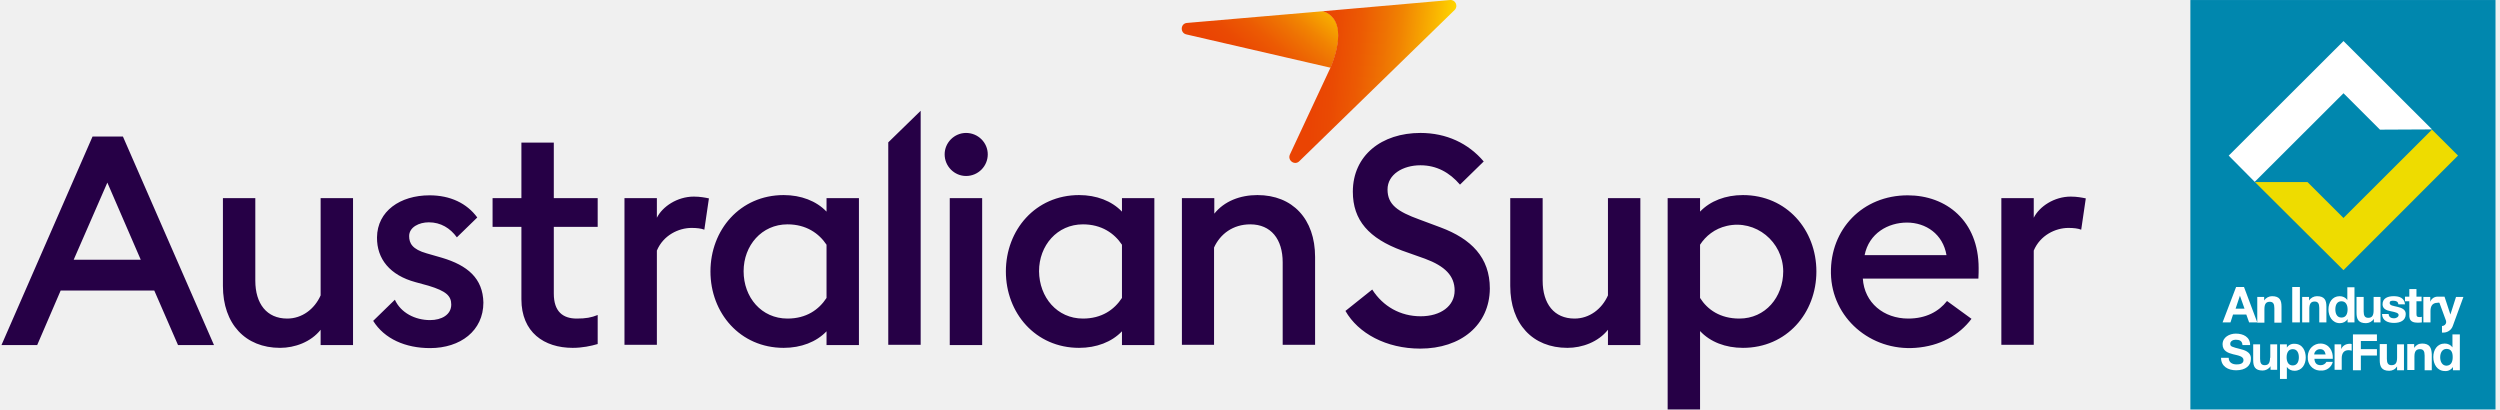
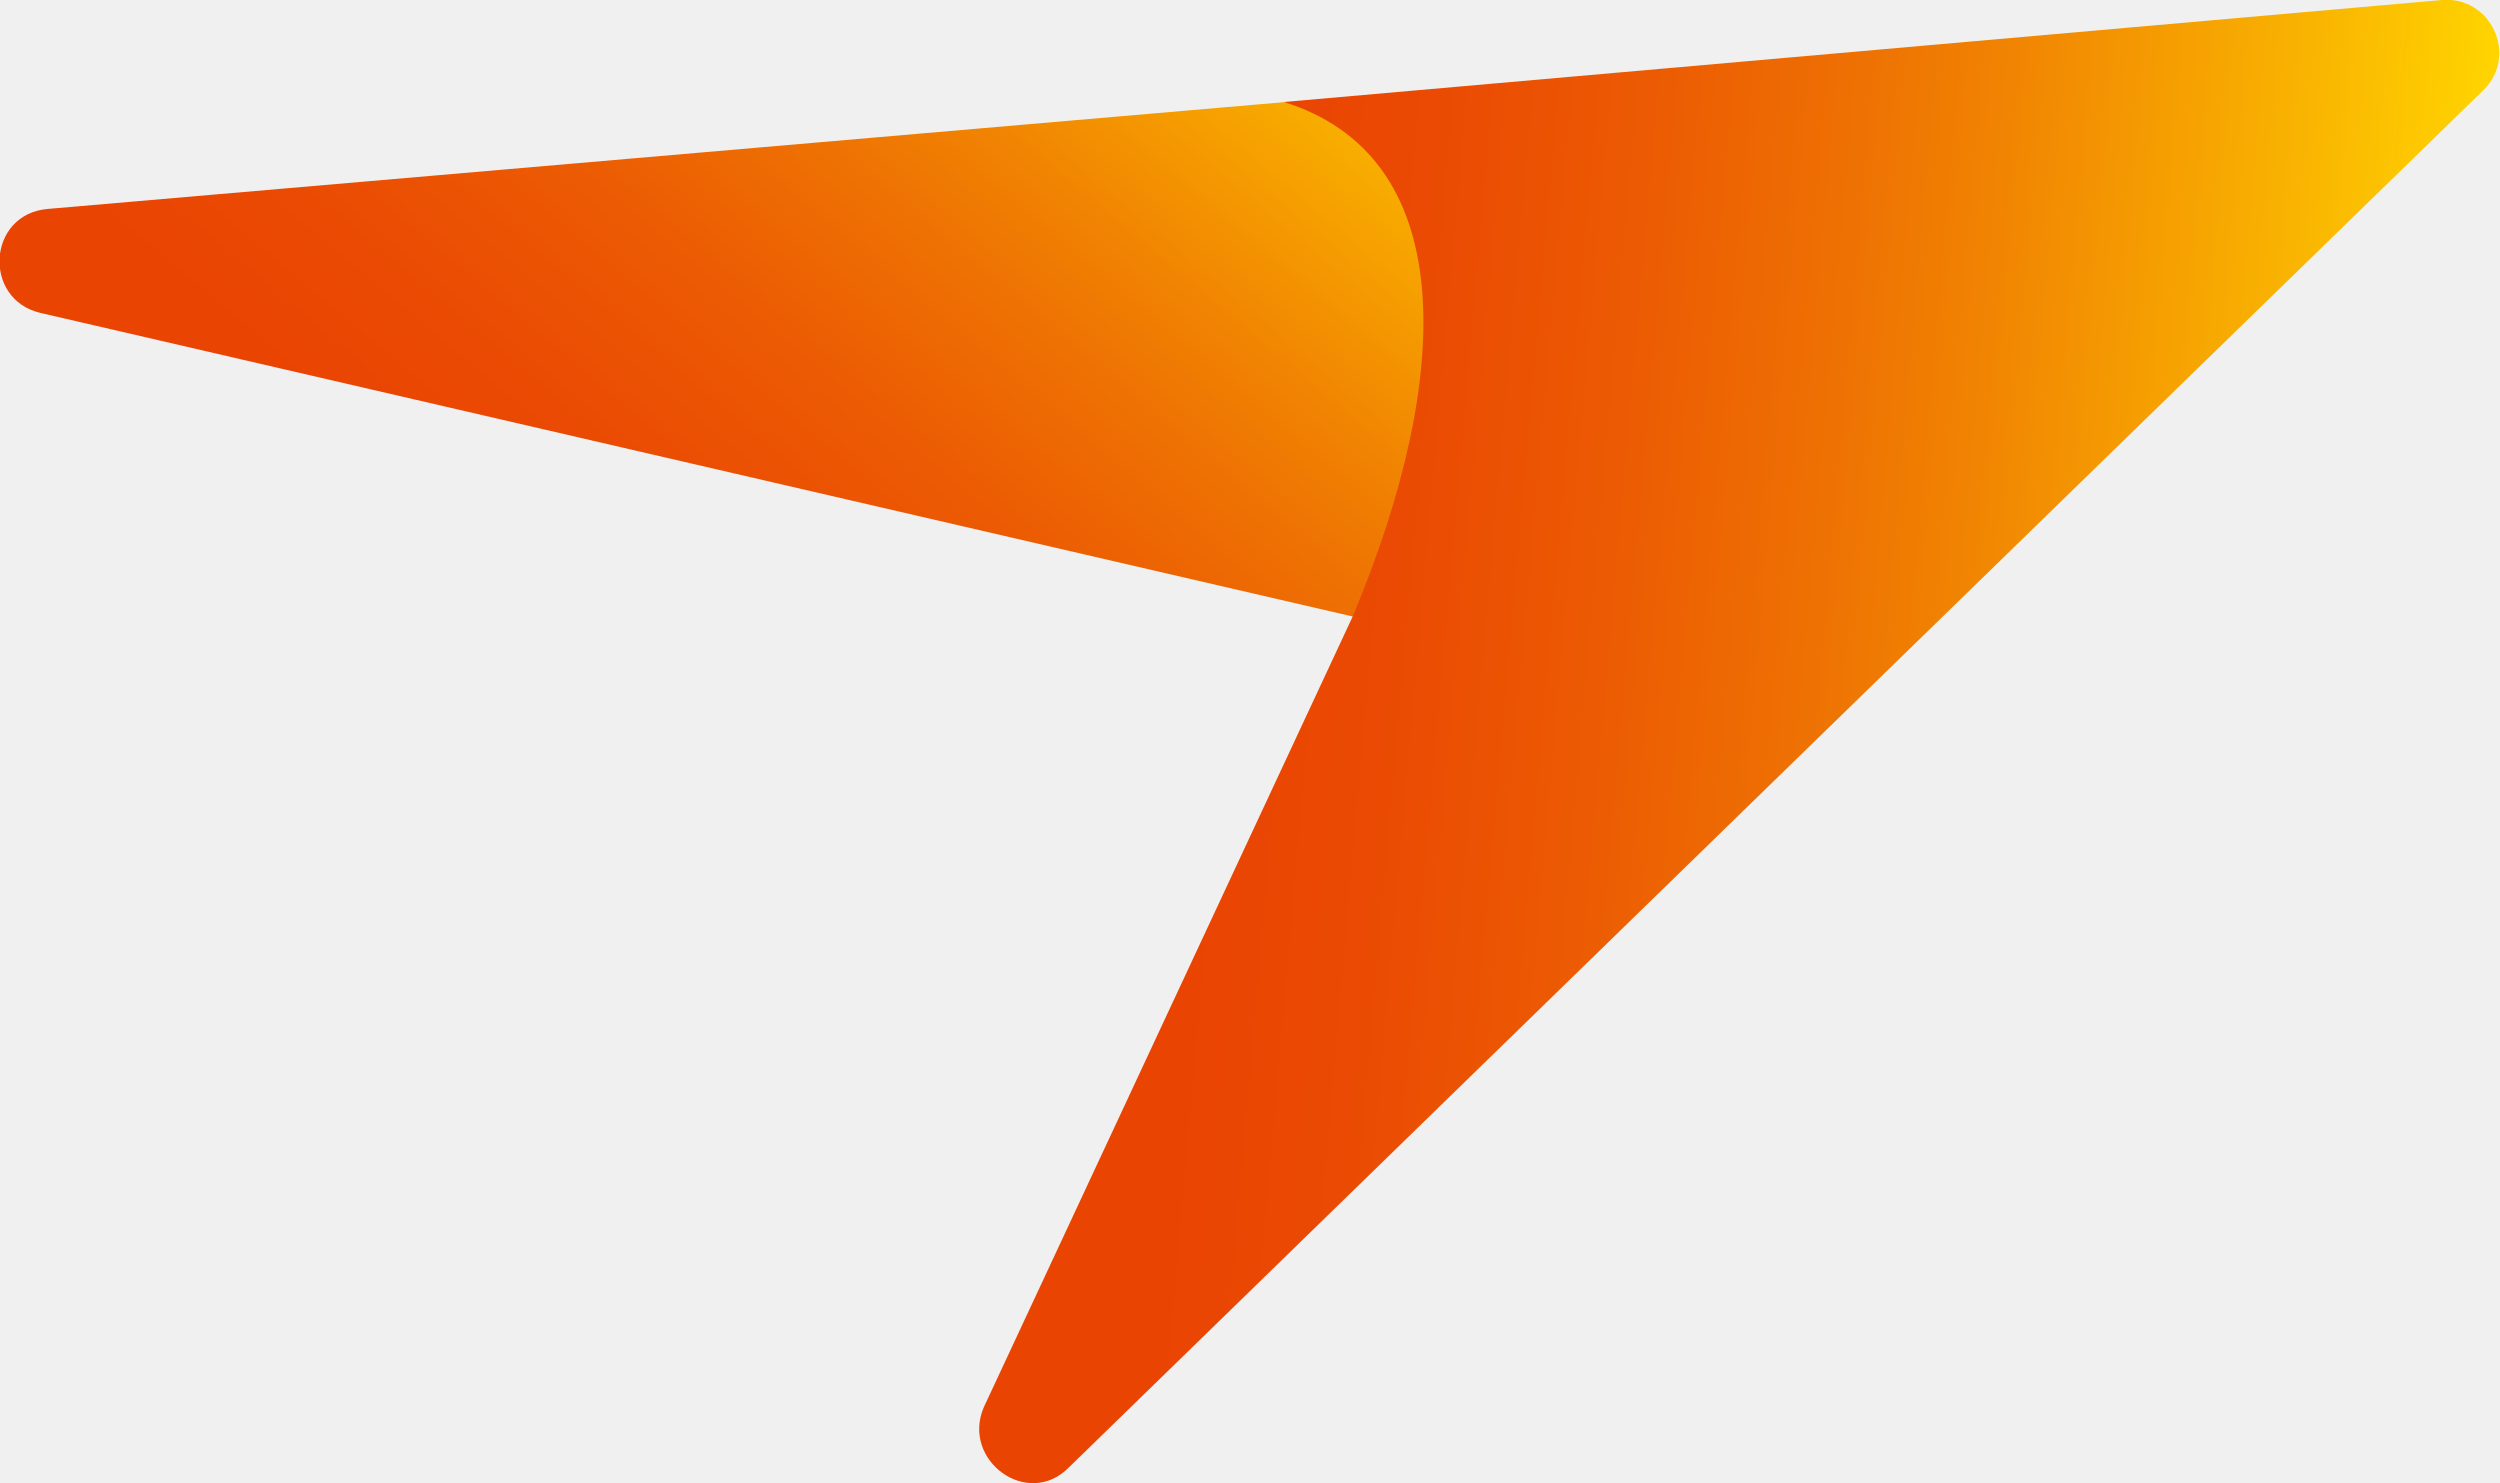
- <svg xmlns="http://www.w3.org/2000/svg" viewBox="0 0 232 38" fill="none">
-   <path d="M231.583 0.002H203.268V37.998H231.583V0.002Z" fill="#0087AE" />
-   <path d="M225.688 12.027L217.473 20.227L214.135 16.895H209.258L217.473 25.071L228.103 14.438L225.688 12.027Z" fill="#EEDC00" />
-   <path d="M209.238 16.876L206.824 14.442L217.477 3.809L225.693 12.008L220.863 12.032L217.477 8.653L209.238 16.876ZM207.936 32.401C207.108 32.188 206.966 32.164 206.966 31.904C206.966 31.644 207.25 31.526 207.463 31.526C207.818 31.526 208.078 31.621 208.102 32.023H208.812C208.812 31.266 208.173 30.959 207.486 30.959C206.895 30.959 206.255 31.29 206.255 31.952C206.255 32.566 206.752 32.755 207.226 32.873C207.723 32.991 208.197 33.062 208.197 33.417C208.197 33.771 207.818 33.818 207.557 33.818C207.179 33.818 206.824 33.653 206.824 33.204H206.113C206.113 34.007 206.776 34.362 207.51 34.362C208.41 34.362 208.883 33.913 208.883 33.322C208.931 32.613 208.173 32.471 207.936 32.401ZM210.659 33.204C210.659 33.676 210.517 33.889 210.162 33.889C209.854 33.889 209.736 33.7 209.736 33.298V31.952H209.096V33.417C209.096 34.007 209.262 34.385 209.972 34.385C210.256 34.385 210.541 34.244 210.706 33.984V34.315H211.322V31.952H210.683V33.204H210.659ZM213.973 33.18C213.973 33.818 213.618 34.409 212.932 34.409C212.648 34.409 212.387 34.291 212.221 34.055V35.165H211.582V31.952H212.221V32.259C212.363 32.023 212.648 31.881 212.932 31.904C213.666 31.904 213.973 32.542 213.973 33.18ZM213.334 33.157C213.334 32.779 213.192 32.401 212.766 32.401C212.34 32.401 212.198 32.779 212.198 33.157C212.198 33.535 212.34 33.913 212.766 33.913C213.192 33.913 213.334 33.535 213.334 33.157ZM216.483 33.298H214.778C214.802 33.7 214.991 33.889 215.37 33.889C215.583 33.889 215.796 33.771 215.891 33.582H216.483C216.365 34.078 215.891 34.433 215.37 34.385C215.323 34.385 215.276 34.385 215.228 34.385C214.589 34.338 214.115 33.771 214.163 33.133C214.163 33.109 214.163 33.086 214.163 33.038C214.186 32.377 214.731 31.857 215.37 31.881C216.128 31.904 216.53 32.566 216.483 33.298ZM215.82 32.897C215.749 32.566 215.607 32.401 215.299 32.401C215.015 32.401 214.778 32.613 214.755 32.897H215.82ZM217.264 32.401V31.952H216.649V34.315H217.312V33.251C217.312 32.826 217.477 32.495 217.951 32.495C218.045 32.495 218.14 32.519 218.235 32.542V31.928C218.164 31.904 218.117 31.904 218.045 31.904C217.69 31.904 217.383 32.093 217.264 32.401ZM219.087 31.644H220.579V31.03H218.353V34.362H219.087V32.991H220.579V32.401H219.087V31.644ZM222.449 33.204C222.449 33.7 222.283 33.889 221.928 33.889C221.62 33.889 221.502 33.7 221.502 33.298V31.928H220.839V33.417C220.839 34.007 221.005 34.409 221.715 34.409C222.023 34.409 222.283 34.267 222.449 34.007V34.362H223.088V31.952H222.449V33.204V33.204ZM224.769 31.881C224.461 31.881 224.201 32.023 224.035 32.282V31.928H223.396V34.338H224.059V33.086C224.059 32.59 224.225 32.401 224.58 32.401C224.888 32.401 225.006 32.59 225.006 32.991V34.362H225.669V32.873C225.645 32.282 225.479 31.881 224.769 31.881ZM227.61 31.03H228.273V34.362H227.634V34.055C227.468 34.315 227.184 34.456 226.9 34.433C226.166 34.433 225.811 33.795 225.811 33.133C225.811 32.471 226.166 31.881 226.876 31.881C227.16 31.881 227.421 31.999 227.587 32.235V31.03H227.61ZM227.61 33.133C227.61 32.731 227.492 32.377 227.042 32.377C226.616 32.377 226.45 32.779 226.45 33.157C226.45 33.535 226.616 33.937 227.042 33.937C227.492 33.913 227.61 33.535 227.61 33.133ZM213.429 29.919V26.635H212.719V29.919H213.429ZM215.891 29.919V28.454C215.891 27.864 215.725 27.486 215.015 27.486C214.731 27.486 214.447 27.627 214.281 27.887V27.556H213.642V29.919H214.305V28.667C214.305 28.194 214.447 27.982 214.802 27.982C215.11 27.982 215.228 28.171 215.228 28.573V29.919H215.891V29.919ZM217.856 29.919V29.612C217.714 29.849 217.43 29.99 217.146 29.99C216.436 29.99 216.08 29.352 216.08 28.714C216.08 28.076 216.436 27.486 217.122 27.486C217.406 27.486 217.667 27.604 217.832 27.84V26.659H218.495V29.919H217.856ZM217.856 28.714C217.856 28.336 217.714 27.958 217.288 27.958C216.862 27.958 216.72 28.313 216.72 28.714C216.72 29.092 216.862 29.47 217.288 29.47C217.714 29.47 217.856 29.116 217.856 28.714ZM220.91 29.919V27.556H220.271V28.809C220.271 29.281 220.129 29.494 219.774 29.494C219.466 29.494 219.348 29.305 219.348 28.903V27.556H218.685V29.021C218.685 29.612 218.85 29.99 219.561 29.99C219.845 29.99 220.129 29.849 220.295 29.589V29.919H220.91V29.919ZM222.496 28.478C222.118 28.384 221.762 28.36 221.762 28.124C221.762 27.887 221.976 27.911 222.118 27.911C222.354 27.911 222.544 27.982 222.567 28.242H223.183C223.136 27.651 222.662 27.486 222.141 27.486C221.62 27.486 221.1 27.651 221.1 28.242C221.1 28.667 221.478 28.809 221.857 28.88C222.331 28.974 222.591 29.045 222.591 29.234C222.591 29.423 222.354 29.541 222.165 29.541C221.905 29.541 221.668 29.423 221.668 29.14H221.052C221.076 29.778 221.62 29.967 222.165 29.967C222.733 29.967 223.254 29.754 223.254 29.14C223.254 28.714 222.875 28.573 222.496 28.478ZM224.367 29.943C224.485 29.943 224.627 29.943 224.746 29.919V29.4C224.674 29.423 224.603 29.423 224.532 29.423C224.319 29.423 224.248 29.376 224.248 29.14V27.958H224.722V27.533H224.248V26.824H223.585V27.533H223.183V27.958H223.585V29.352C223.609 29.849 223.964 29.943 224.367 29.943ZM226.379 28.1L226.995 29.778C227.042 29.967 226.947 30.156 226.758 30.227C226.711 30.227 226.687 30.25 226.64 30.25H226.616V30.865H226.687C227.089 30.888 227.468 30.652 227.61 30.274L228.605 27.556H227.918L227.397 29.187L226.853 27.533H226.142C225.858 27.556 225.621 27.745 225.527 28.005V27.556H224.888V29.919H225.55V28.856C225.55 28.431 225.716 28.1 226.19 28.1C226.261 28.076 226.308 28.076 226.379 28.1ZM206.989 29.919H206.255L207.51 26.635H208.244L209.475 29.919H208.718L208.457 29.187H207.226L206.989 29.919ZM207.463 28.643H208.291L207.865 27.438L207.463 28.643ZM211.724 29.919V28.454C211.724 27.864 211.559 27.486 210.848 27.486C210.564 27.486 210.28 27.627 210.114 27.887V27.556H209.475V29.943H210.138V28.691C210.138 28.218 210.28 28.005 210.635 28.005C210.943 28.005 211.061 28.194 211.061 28.596V29.943H211.724V29.919Z" fill="white" />
-   <path d="M9.962 16.945L13.063 24.105H6.837L9.962 16.945ZM8.589 12.668L0.137 32.021H3.451L5.629 26.964H14.318L16.52 32.021H19.858L11.406 12.668H8.589ZM32.761 18.386H29.754V27.413C29.186 28.689 28.026 29.563 26.653 29.563C24.759 29.563 23.693 28.193 23.693 26.042V18.386H20.687V26.538C20.687 30.059 22.77 32.281 25.99 32.281C27.363 32.281 28.855 31.737 29.754 30.603V32.021H32.761V18.386V18.386ZM57.951 31.997H60.958V23.254C61.55 21.836 62.97 21.151 64.178 21.151C64.651 21.151 65.077 21.198 65.362 21.316L65.788 18.41C65.456 18.339 64.959 18.244 64.391 18.244C62.852 18.244 61.479 19.166 60.958 20.206V18.386H57.951V31.997V31.997ZM72.724 32.281C68.676 32.281 65.93 29.043 65.93 25.192C65.93 21.34 68.676 18.103 72.724 18.103C74.334 18.103 75.755 18.646 76.702 19.639V18.386H79.709V32.021H76.702V30.745C75.755 31.737 74.334 32.281 72.724 32.281ZM73.079 29.563C74.832 29.563 75.992 28.736 76.702 27.649V22.71C75.992 21.647 74.808 20.82 73.079 20.82C70.688 20.82 69.007 22.781 69.007 25.168C69.007 27.602 70.665 29.563 73.079 29.563ZM82.431 31.997H85.438V10.281L82.431 13.211V31.997ZM89.652 16.331C88.563 16.331 87.663 15.432 87.663 14.322C87.663 13.235 88.563 12.337 89.652 12.337C90.765 12.337 91.664 13.235 91.664 14.322C91.664 15.432 90.765 16.331 89.652 16.331ZM88.137 18.386H91.144V32.021H88.137V18.386ZM100.14 32.281C96.092 32.281 93.345 29.043 93.345 25.192C93.345 21.34 96.092 18.103 100.14 18.103C101.75 18.103 103.171 18.646 104.118 19.639V18.386H107.124V32.021H104.118V30.745C103.171 31.737 101.75 32.281 100.14 32.281ZM100.495 29.563C102.247 29.563 103.407 28.736 104.118 27.649V22.71C103.407 21.647 102.224 20.82 100.495 20.82C98.104 20.82 96.423 22.781 96.423 25.168C96.447 27.602 98.104 29.563 100.495 29.563ZM109.657 31.997H112.664V22.97C113.232 21.718 114.416 20.82 116.026 20.82C117.944 20.82 119.033 22.191 119.033 24.341V31.997H122.04V23.845C122.04 20.324 119.956 18.103 116.689 18.103C115.079 18.103 113.611 18.67 112.688 19.828V18.386H109.681V31.997H109.657ZM124.857 28.854C126.041 30.934 128.645 32.351 131.794 32.351C135.582 32.351 138.233 30.154 138.257 26.775C138.257 23.892 136.529 22.167 133.688 21.104L131.723 20.371C129.71 19.639 128.763 19.001 128.763 17.583C128.763 16.189 130.184 15.338 131.817 15.338C133.309 15.338 134.516 16 135.487 17.134L137.689 14.984C136.268 13.306 134.232 12.337 131.817 12.337C128.219 12.337 125.543 14.416 125.543 17.796C125.543 20.442 127.035 22.12 130.113 23.254L132.243 24.01C134.09 24.695 134.99 25.593 134.99 26.964C134.99 28.405 133.688 29.35 131.841 29.35C129.947 29.35 128.337 28.429 127.343 26.869L124.857 28.854ZM152.225 18.386H149.218V27.413C148.65 28.689 147.49 29.563 146.117 29.563C144.223 29.563 143.158 28.193 143.158 26.042V18.386H140.151V26.538C140.151 30.059 142.234 32.281 145.454 32.281C146.827 32.281 148.319 31.737 149.218 30.603V32.021H152.225V18.386V18.386ZM154.758 18.386H157.765V19.639C158.712 18.646 160.133 18.103 161.743 18.103C165.815 18.103 168.561 21.34 168.561 25.192C168.561 29.043 165.815 32.281 161.743 32.281C160.133 32.281 158.712 31.737 157.765 30.721V37.999H154.758V18.386ZM161.411 29.563C163.826 29.563 165.483 27.578 165.483 25.168C165.46 22.427 162.926 20.348 160.251 20.962C159.115 21.222 158.286 21.907 157.765 22.71V27.649C158.452 28.736 159.635 29.563 161.411 29.563ZM185.725 31.997H188.732V23.254C189.324 21.836 190.744 21.151 191.952 21.151C192.425 21.151 192.852 21.198 193.136 21.316L193.562 18.41C193.23 18.339 192.733 18.244 192.165 18.244C190.626 18.244 189.253 19.166 188.732 20.206V18.386H185.725V31.997ZM41 23.916L39.603 23.514C38.254 23.136 37.969 22.569 37.969 21.907C37.969 21.08 38.893 20.631 39.792 20.631C40.905 20.631 41.781 21.174 42.397 22.025L44.291 20.182C43.32 18.859 41.781 18.126 39.863 18.126C37.141 18.126 35.01 19.591 34.986 22.025C34.963 24.034 36.194 25.546 38.561 26.184L39.769 26.515C41.402 27.011 41.876 27.46 41.876 28.263C41.876 29.209 40.976 29.705 39.911 29.705C38.514 29.705 37.188 29.02 36.644 27.814L34.631 29.776C35.673 31.453 37.638 32.304 39.911 32.304C42.728 32.304 44.859 30.697 44.859 28.074C44.812 25.83 43.391 24.625 41 23.916ZM55.465 29.232C54.873 29.469 54.376 29.563 53.524 29.563C52.245 29.563 51.393 28.925 51.393 27.247V21.056H55.465V18.386H51.393V13.235H48.386V18.386H45.711V21.056H48.386V27.767C48.386 30.839 50.493 32.281 53.145 32.281C54.021 32.281 54.826 32.115 55.465 31.926V29.232ZM180.683 27.933C179.925 28.901 178.741 29.563 177.084 29.563C174.811 29.563 173.012 28.098 172.87 25.853H183.595C183.618 25.428 183.618 25.168 183.618 24.884C183.618 20.489 180.612 18.126 177.037 18.126C172.846 18.126 169.839 21.269 169.91 25.357C169.981 29.516 173.604 32.588 177.747 32.281C180.043 32.115 181.819 31.099 182.955 29.587L180.683 27.933ZM176.966 20.655C178.718 20.655 180.304 21.718 180.635 23.679H173.036C173.438 21.647 175.214 20.655 176.966 20.655Z" fill="#260046" />
-   <path d="M110.155 2.128C109.54 2.175 109.493 3.05 110.084 3.191L123.484 6.287C124.526 3.782 124.55 1.561 122.774 1.041L110.155 2.128Z" fill="url(#paint0_linear_93_3237)" />
-   <path d="M134.567 0.003C135.064 -0.045 135.348 0.57 134.993 0.924L120.575 14.96C120.149 15.386 119.462 14.889 119.699 14.346L123.463 6.288C124.505 3.783 124.528 1.586 122.753 1.042L134.567 0.003Z" fill="url(#paint1_linear_93_3237)" />
+ <svg xmlns="http://www.w3.org/2000/svg" fill="none" viewBox="0 0 25.49 15.12">
+   <path fill="url(#a)" d="M110.16 2.13c-.62.05-.67.92-.08 1.06l13.4 3.1c1.05-2.5 1.07-4.73-.7-5.25z" transform="translate(-109.67)" />
+   <path fill="url(#b)" d="M134.57 0c.5-.04.78.57.42.92l-14.42 14.04c-.42.43-1.1-.07-.87-.61l3.76-8.06c1.05-2.5 1.07-4.7-.7-5.25z" transform="translate(-109.67)" />
  <defs>
-     <linearGradient id="paint0_linear_93_3237" x1="114.434" y1="6.919" x2="120.882" y2="-0.78" gradientUnits="userSpaceOnUse">
-       <stop offset="0.116" stop-color="#EA4403" />
-       <stop offset="0.263" stop-color="#EA4A03" />
-       <stop offset="0.457" stop-color="#EC5A03" />
-       <stop offset="0.65" stop-color="#EE7203" />
-       <stop offset="0.775" stop-color="#F18402" />
+     <linearGradient id="a" x1="114.43" x2="120.88" y1="6.92" y2="-.78" gradientUnits="userSpaceOnUse">
+       <stop offset=".12" stop-color="#EA4403" />
+       <stop offset=".26" stop-color="#EA4A03" />
+       <stop offset=".46" stop-color="#EC5A03" />
+       <stop offset=".65" stop-color="#EE7203" />
+       <stop offset=".77" stop-color="#F18402" />
      <stop offset="1" stop-color="#F8AE00" />
    </linearGradient>
-     <linearGradient id="paint1_linear_93_3237" x1="120.338" y1="6.936" x2="134.5" y2="8.177" gradientUnits="userSpaceOnUse">
-       <stop offset="0.116" stop-color="#EA4403" />
-       <stop offset="0.236" stop-color="#EA4A03" />
-       <stop offset="0.393" stop-color="#EC5A03" />
-       <stop offset="0.55" stop-color="#EE7203" />
-       <stop offset="0.653" stop-color="#F18402" />
-       <stop offset="0.86" stop-color="#F9B301" />
-       <stop offset="0.996" stop-color="#FFD500" />
+     <linearGradient id="b" x1="120.34" x2="134.5" y1="6.94" y2="8.18" gradientUnits="userSpaceOnUse">
+       <stop offset=".12" stop-color="#EA4403" />
+       <stop offset=".24" stop-color="#EA4A03" />
+       <stop offset=".39" stop-color="#EC5A03" />
+       <stop offset=".55" stop-color="#EE7203" />
+       <stop offset=".65" stop-color="#F18402" />
+       <stop offset=".86" stop-color="#F9B301" />
+       <stop offset="1" stop-color="#FFD500" />
      <stop offset="1" stop-color="#FFD500" />
    </linearGradient>
  </defs>
</svg>
